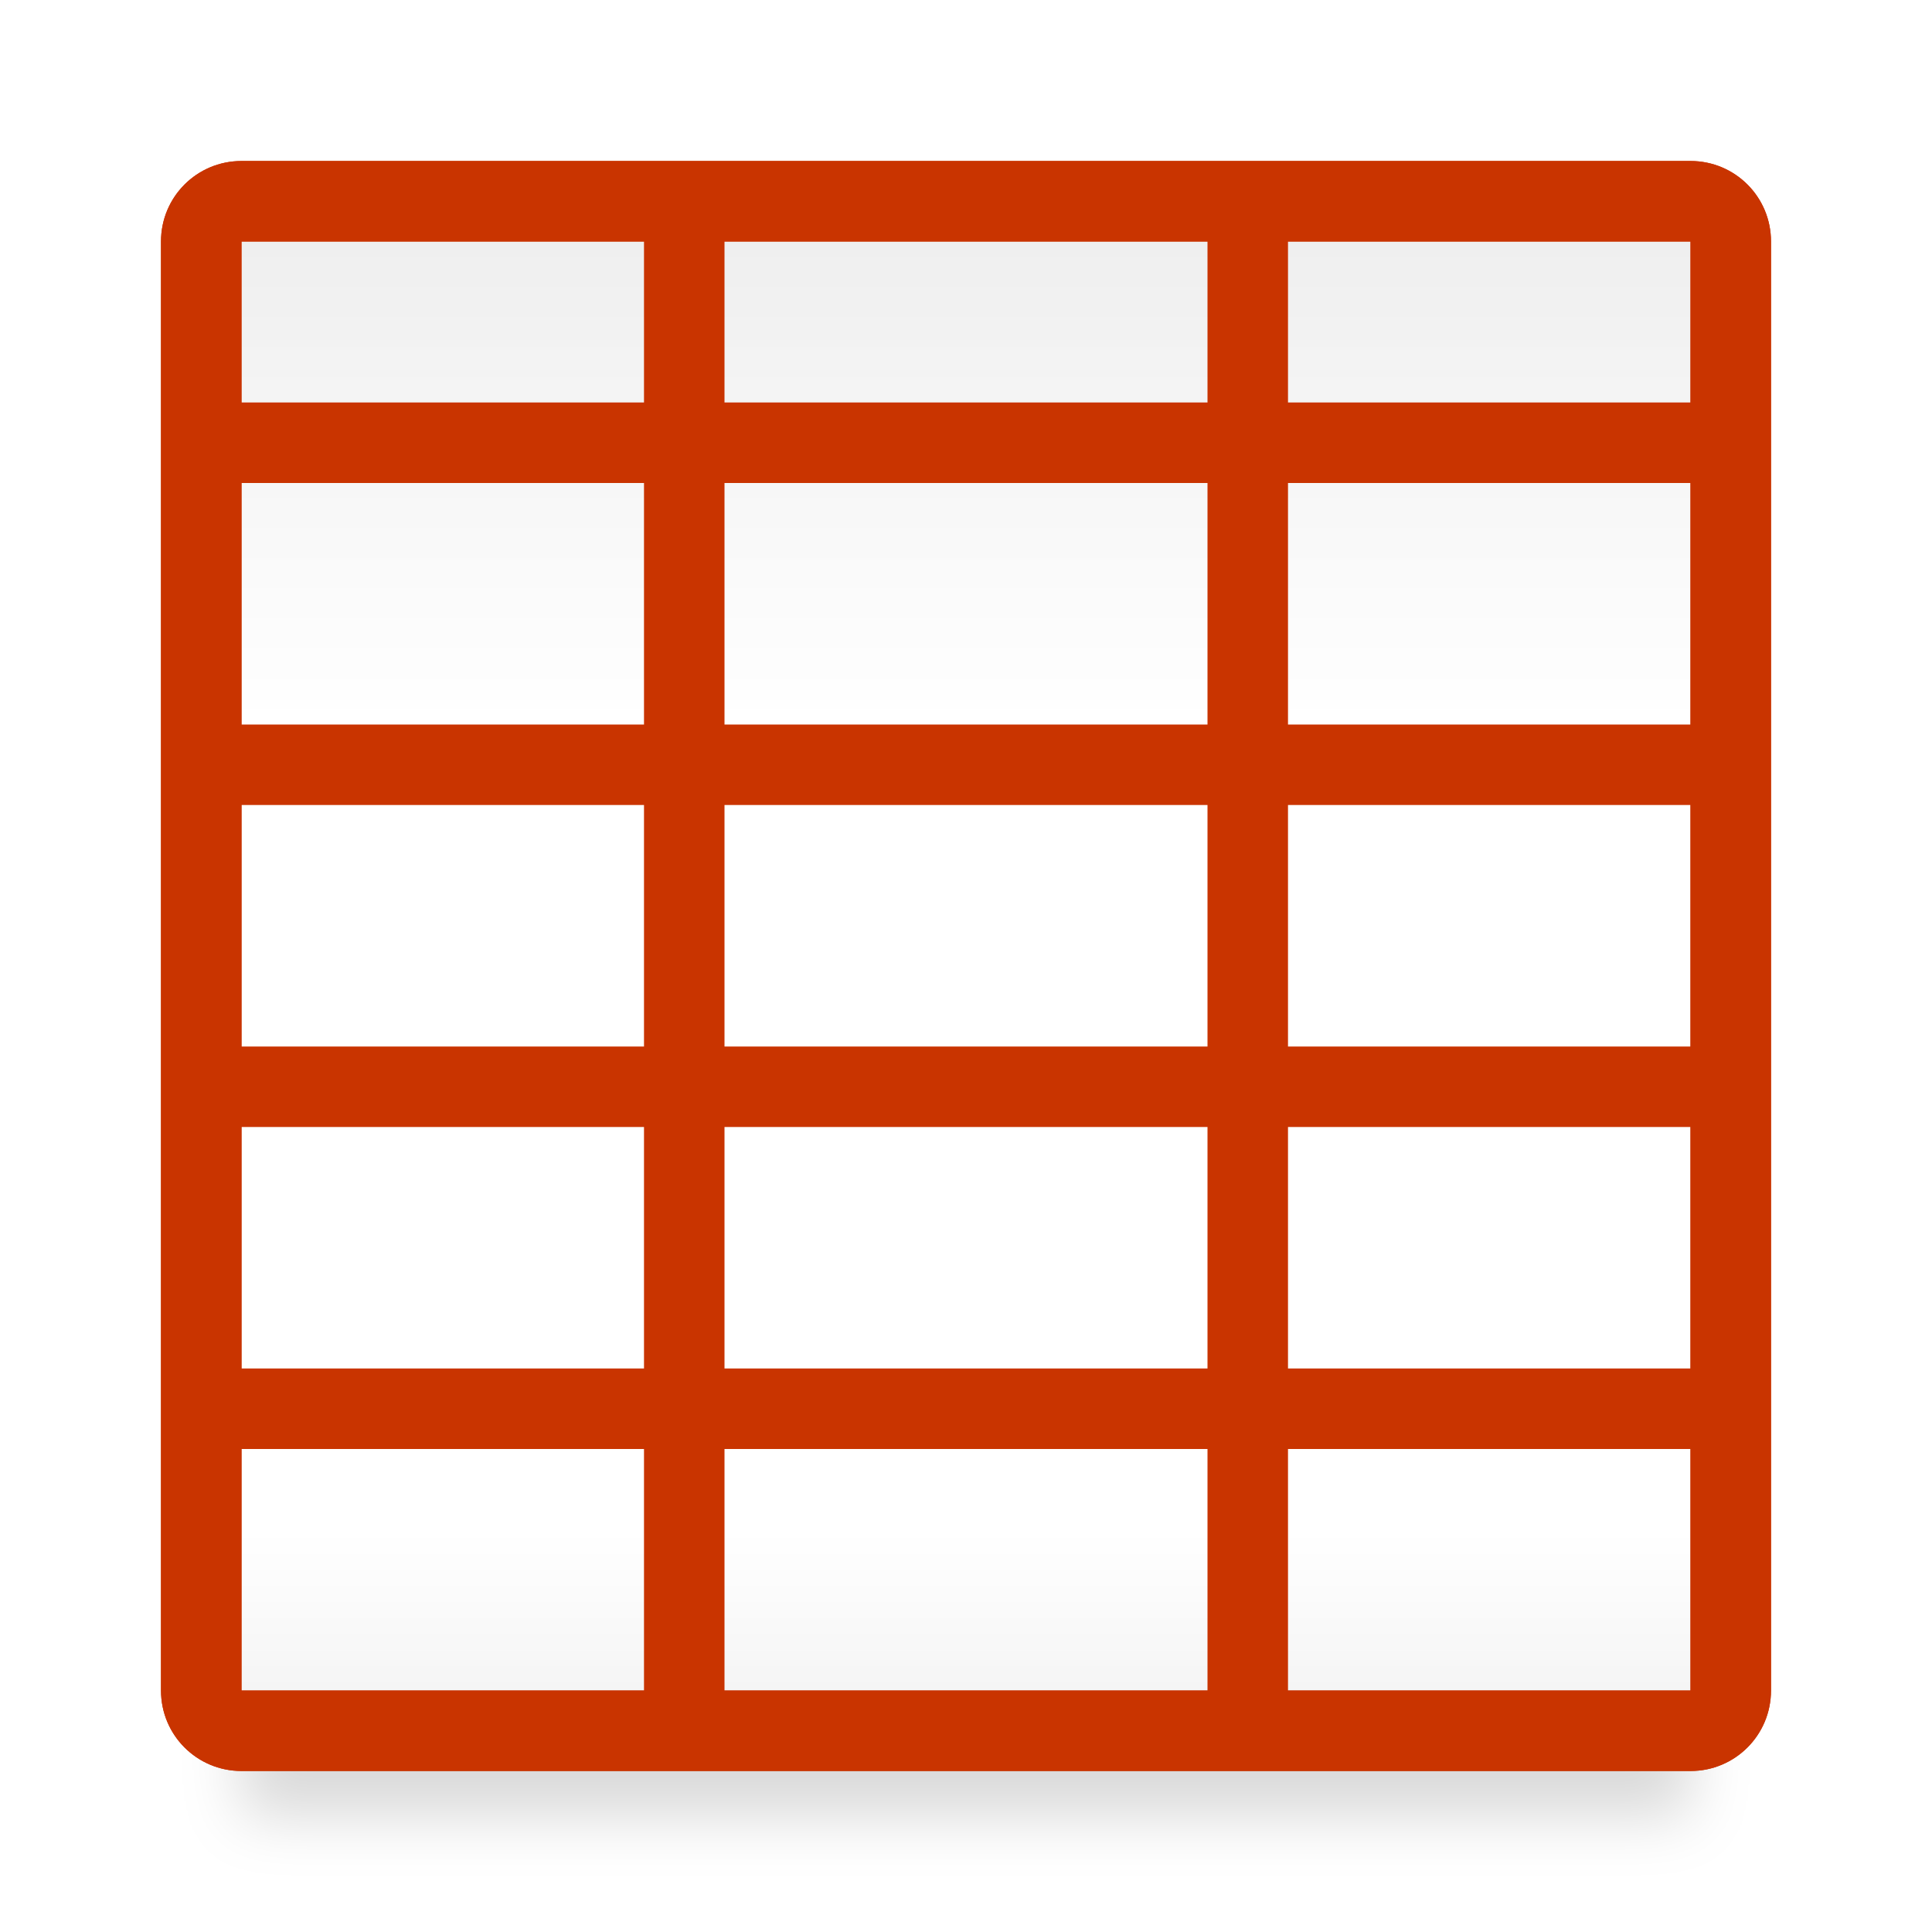
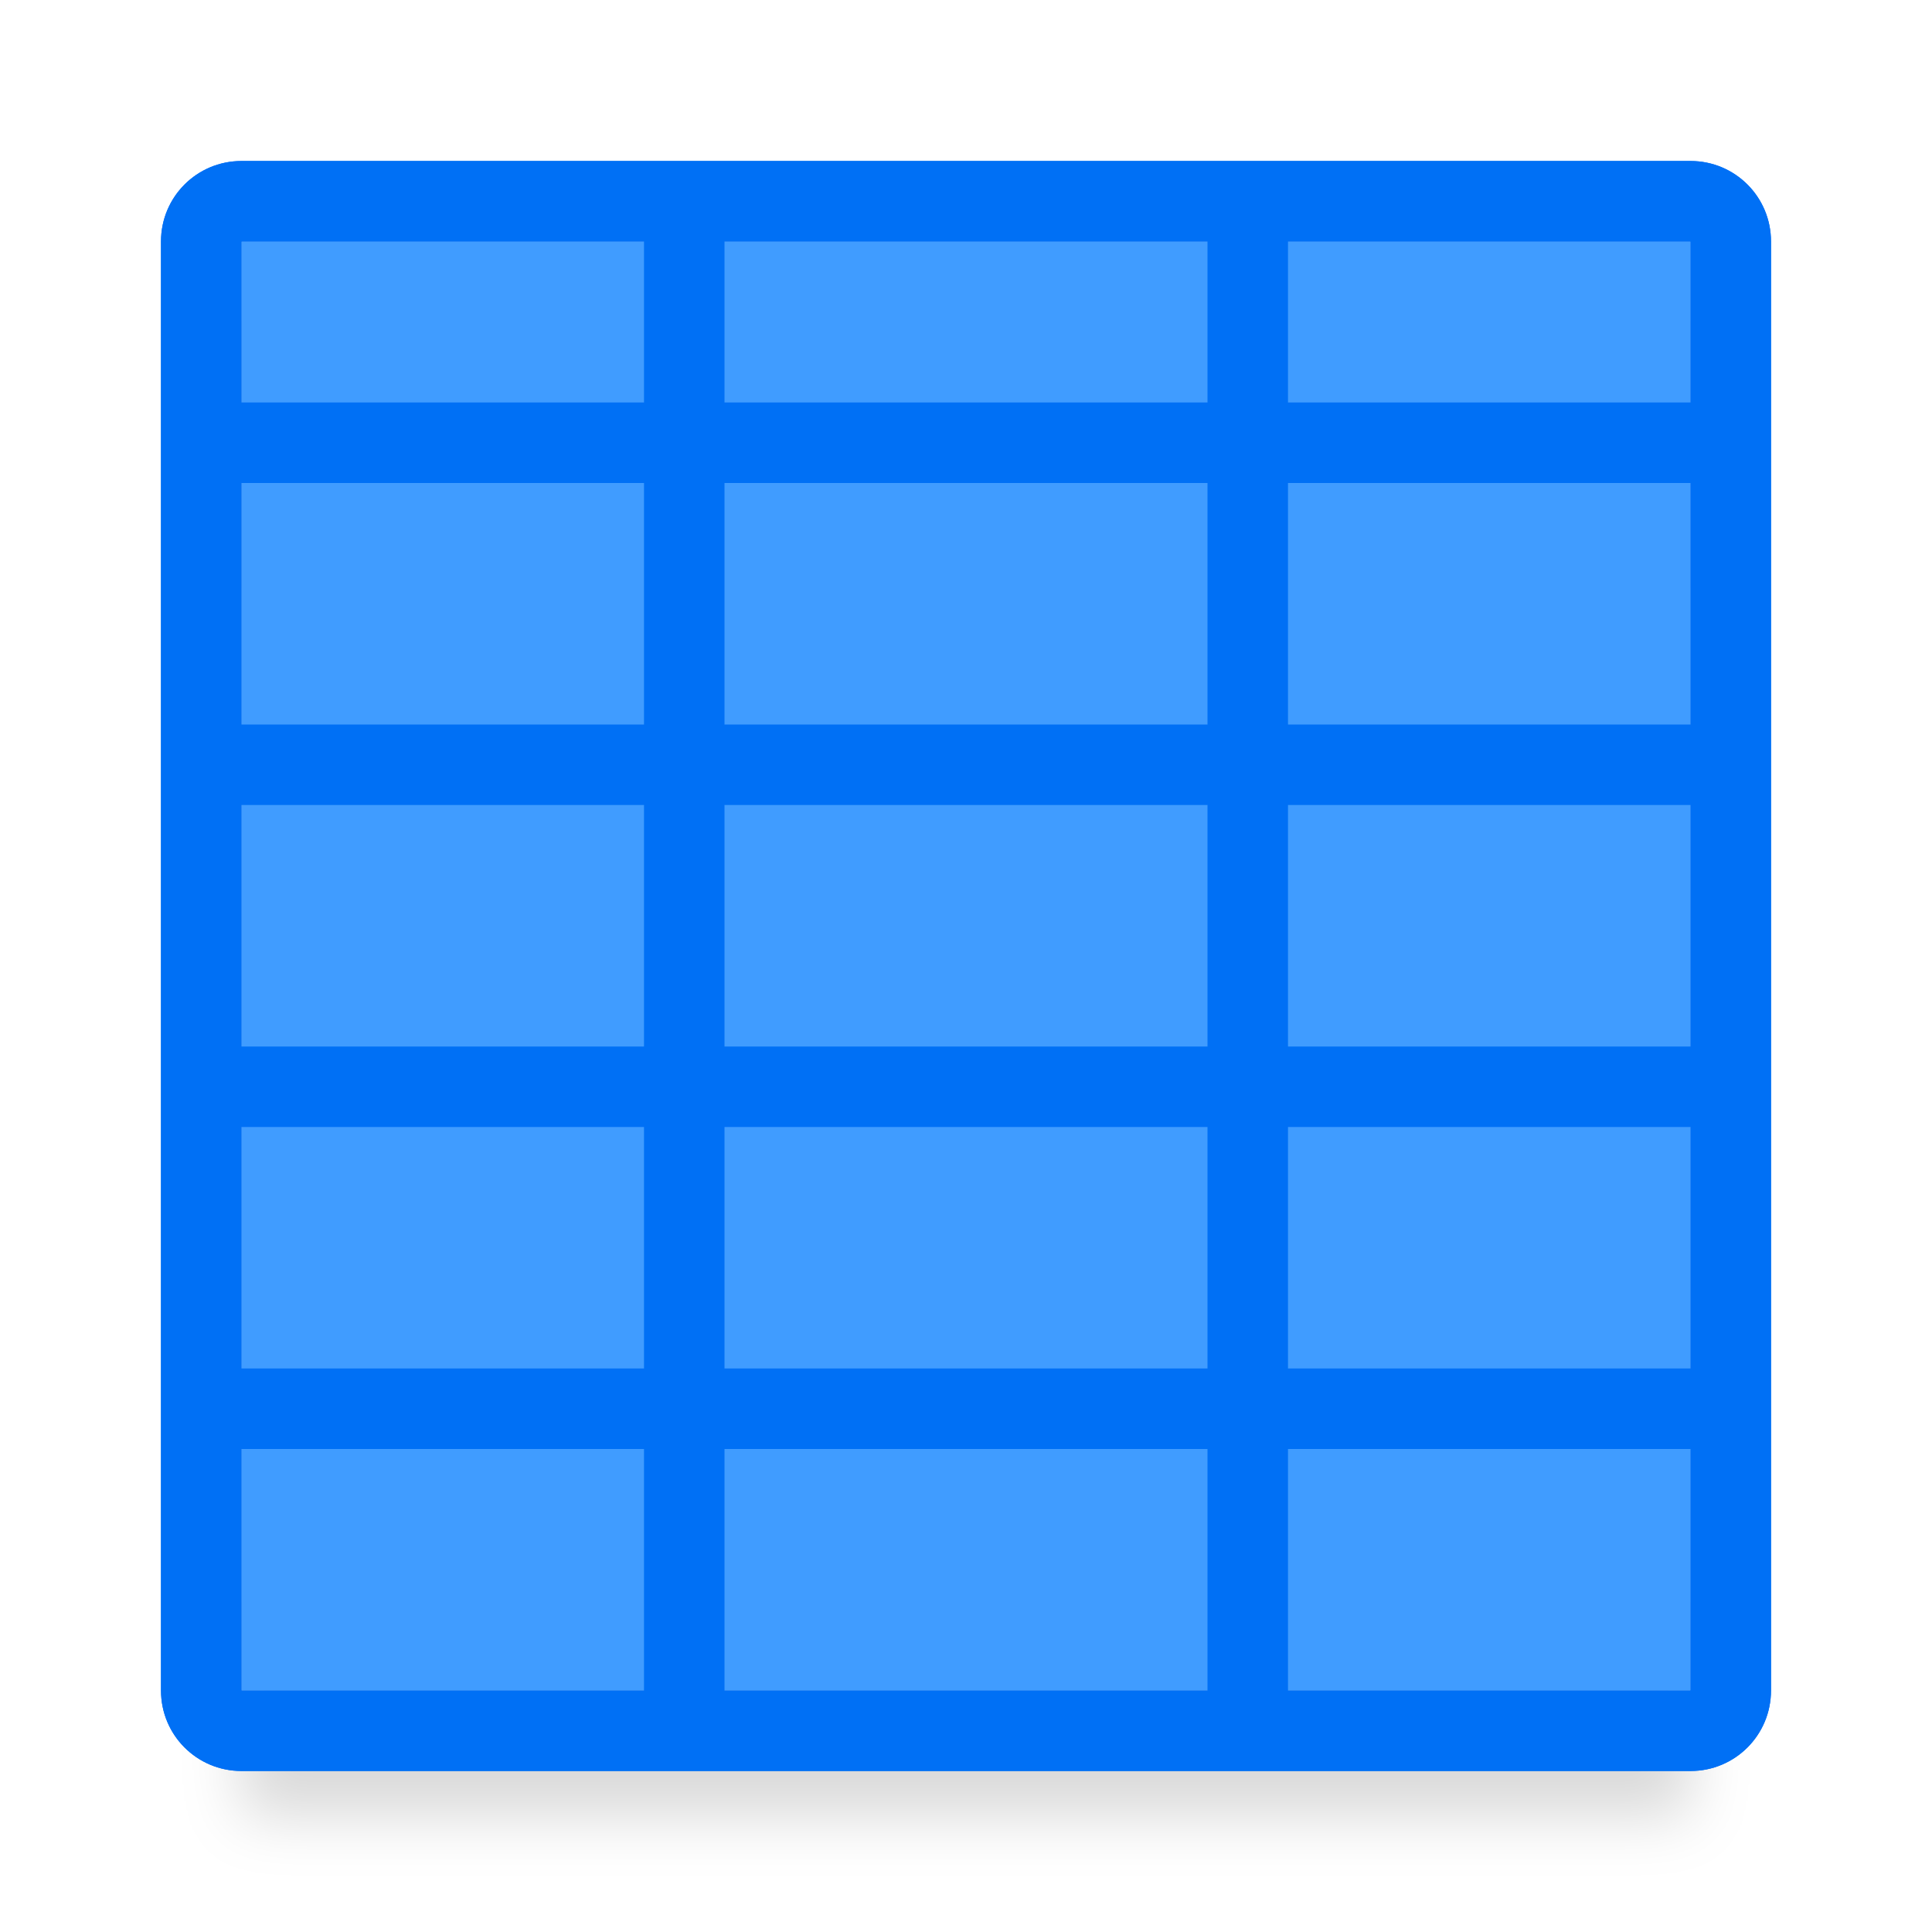
<svg xmlns="http://www.w3.org/2000/svg" viewBox="0 0 24 24">
  <linearGradient id="a" gradientUnits="userSpaceOnUse" x1="12" x2="12" y1="3" y2="21">
    <stop offset="0" stop-color="#efefef" />
    <stop offset=".333" stop-color="#fff" />
    <stop offset=".889" stop-color="#fff" />
    <stop offset="1" stop-color="#f5f5f5" />
  </linearGradient>
  <filter id="b" color-interpolation-filters="sRGB" height="1.095" width="1.097" x="-.049" y="-.047">
    <feGaussianBlur stdDeviation=".366" />
  </filter>
  <path d="m3 4h18v18.559h-18z" filter="url(#b)" opacity=".15" stroke-width="1.015" />
  <path d="m3 3h18v18h-18z" fill="url(#a)" />
-   <g fill="#c93400">
+   <path d="m3 3h18v18h-18z" fill="#409cff" />
+   <g fill="#0070f5">
    <path d="m3 2c-.554 0-1 .446-1 1v18c0 .554.446 1 1 1h18c.554 0 1-.446 1-1v-18c0-.554-.446-1-1-1zm0 1h5v2h-5zm6 0h6v2h-6zm7 0h5v2h-5zm-13 3h5v3h-5zm6 0h6v3h-6zm7 0h5v3h-5zm-13 4h5v3h-5zm6 0h6v3h-6zm7 0h5v3h-5zm-13 4h5v3h-5zm6 0h6v3h-6zm7 0h5v3h-5zm-13 4h5v3h-5zm6 0h6v3h-6zm7 0h5v3h-5z" />
    <path d="m3 2c-.554 0-1 .446-1 1v2 1 15c0 .554.446 1 1 1h18c.554 0 1-.446 1-1v-15-3c0-.554-.446-1-1-1zm0 1h5 1 6 1 5v2 1 3 1 3 1 3 1 3h-5-1-6-1-5v-3-1-3-1-3-1-3-1z" />
  </g>
</svg>
